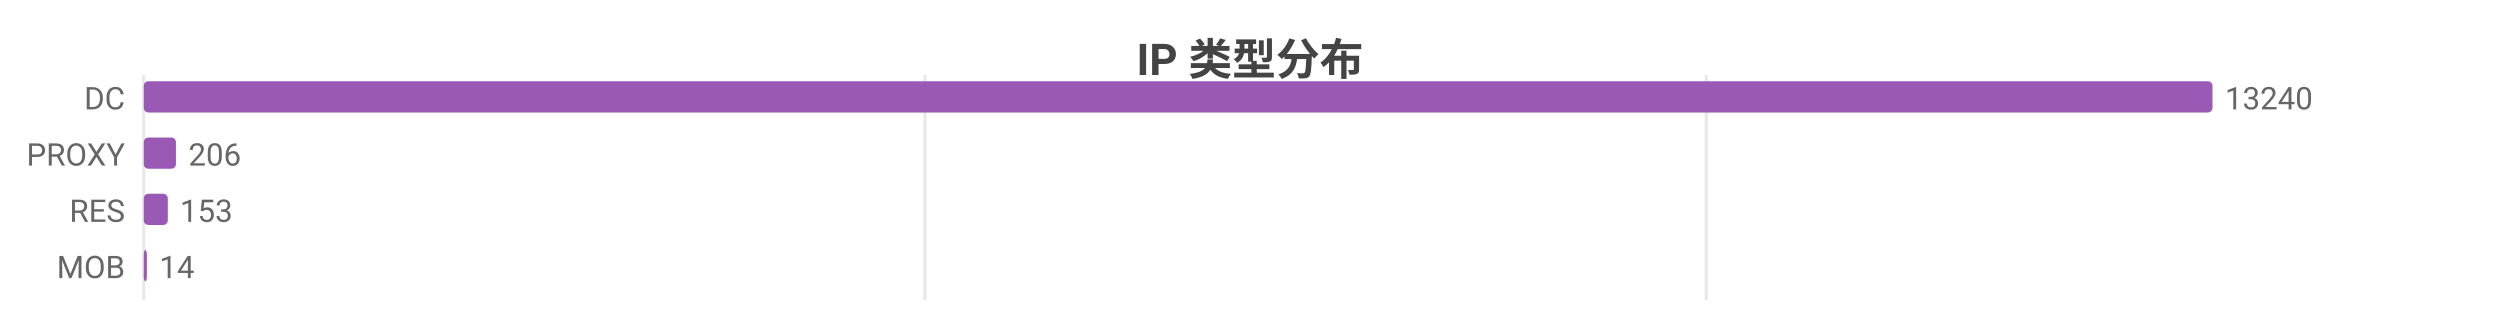
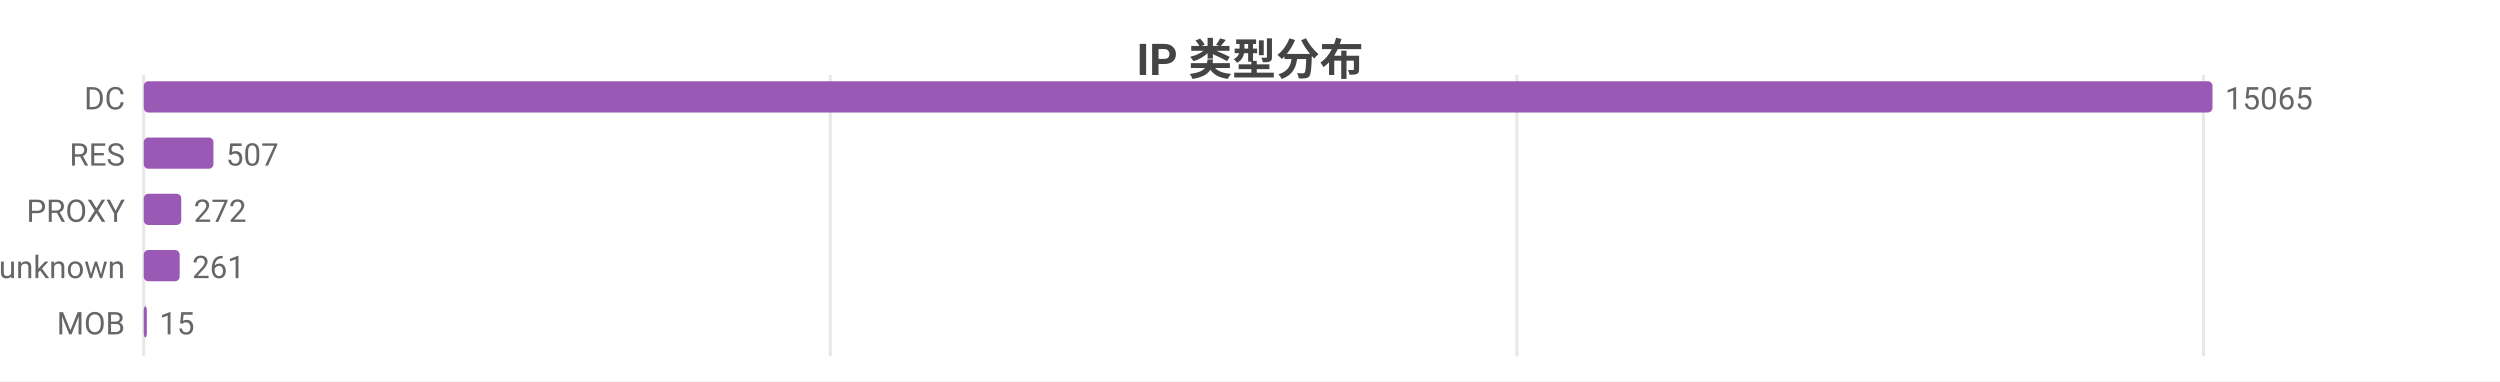
- <svg xmlns="http://www.w3.org/2000/svg" width="800" height="104" viewBox="0 0 800 104">
-   <rect width="800" height="104" fill="#ffffff" />
+ <svg xmlns="http://www.w3.org/2000/svg" width="800" height="122" viewBox="0 0 800 122">
+   <rect width="800" height="122" fill="#ffffff" />
  <style>text{font-family:system-ui,-apple-system,'Segoe UI',Roboto,'PingFang SC','Microsoft YaHei','Noto Sans CJK SC',sans-serif}.g{stroke:#e8e8e8;stroke-width:1}.a{stroke:#999;stroke-width:1}.t{font-size:10px;fill:#666}.m{font-size:10px;text-anchor:middle;fill:#666}.e{font-size:10px;text-anchor:end;fill:#666}.l{font-size:11px;fill:#333}.tt{font-size:14px;font-weight:600;text-anchor:middle;fill:#444}.em{font-size:13px;text-anchor:middle;fill:#999}</style>
  <text class="tt" x="400.0" y="24">IP 类型分布</text>
-   <line class="g" x1="46" y1="24" x2="46" y2="96" />
-   <line class="g" x1="296" y1="24" x2="296" y2="96" />
-   <line class="g" x1="546" y1="24" x2="546" y2="96" />
+   <line class="g" x1="46" y1="24" x2="46" y2="114" />
+   <line class="g" x1="265.7" y1="24" x2="265.7" y2="114" />
+   <line class="g" x1="485.4" y1="24" x2="485.4" y2="114" />
+   <line class="g" x1="705.1" y1="24" x2="705.1" y2="114" />
  <text class="e" x="40" y="35">DC</text>
  <rect x="46" y="26" width="662" height="10" fill="#9b59b6" rx="1.5" />
-   <text class="t" x="712" y="35">13240</text>
-   <text class="e" x="40" y="53">PROXY</text>
-   <rect x="46" y="44" width="10.3" height="10" fill="#9b59b6" rx="1.5" />
-   <text class="t" x="60.3" y="53">206</text>
-   <text class="e" x="40" y="71">RES</text>
-   <rect x="46" y="62" width="7.7" height="10" fill="#9b59b6" rx="1.5" />
-   <text class="t" x="57.6" y="71">153</text>
-   <text class="e" x="40" y="89">MOB</text>
-   <rect x="46" y="80" width="1" height="10" fill="#9b59b6" rx="1.5" />
-   <text class="t" x="51" y="89">14</text>
+   <text class="t" x="712" y="35">15065</text>
+   <text class="e" x="40" y="53">RES</text>
+   <rect x="46" y="44" width="22.3" height="10" fill="#9b59b6" rx="1.5" />
+   <text class="t" x="72.3" y="53">507</text>
+   <text class="e" x="40" y="71">PROXY</text>
+   <rect x="46" y="62" width="12.0" height="10" fill="#9b59b6" rx="1.5" />
+   <text class="t" x="62.0" y="71">272</text>
+   <text class="e" x="40" y="89">unknown</text>
+   <rect x="46" y="80" width="11.5" height="10" fill="#9b59b6" rx="1.5" />
+   <text class="t" x="61.5" y="89">261</text>
+   <text class="e" x="40" y="107">MOB</text>
+   <rect x="46" y="98" width="1" height="10" fill="#9b59b6" rx="1.5" />
+   <text class="t" x="51" y="107">15</text>
</svg>
